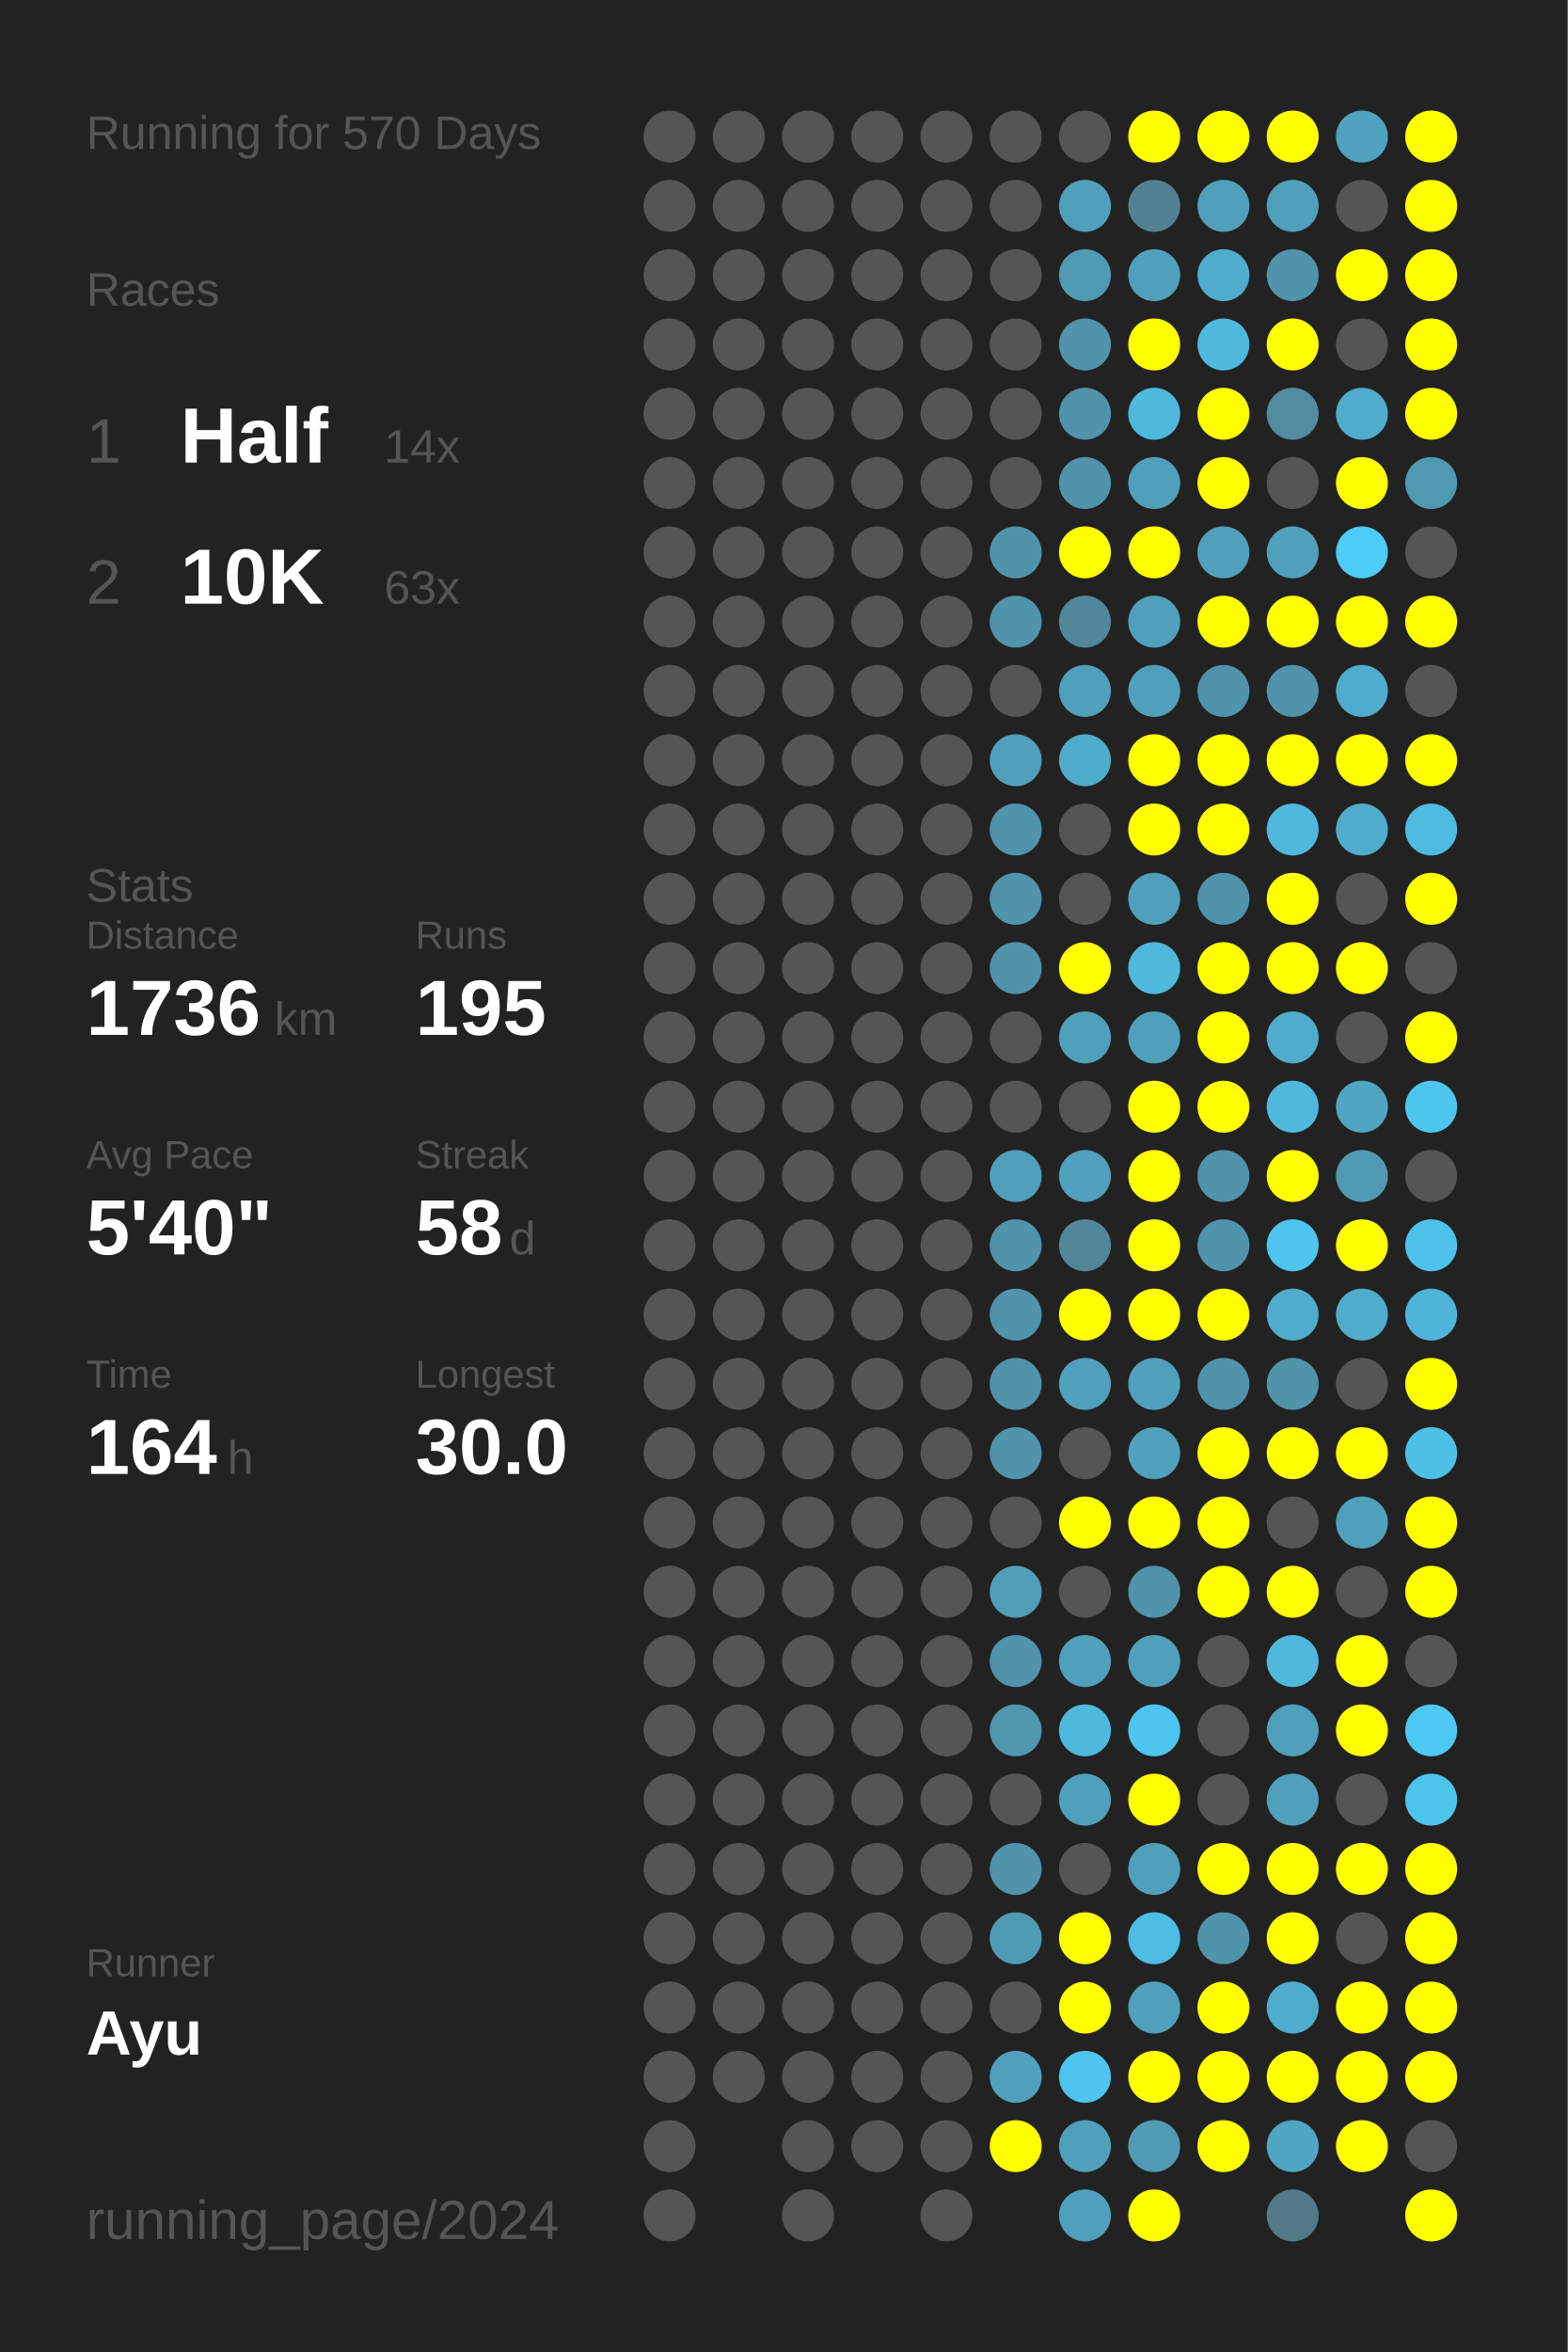
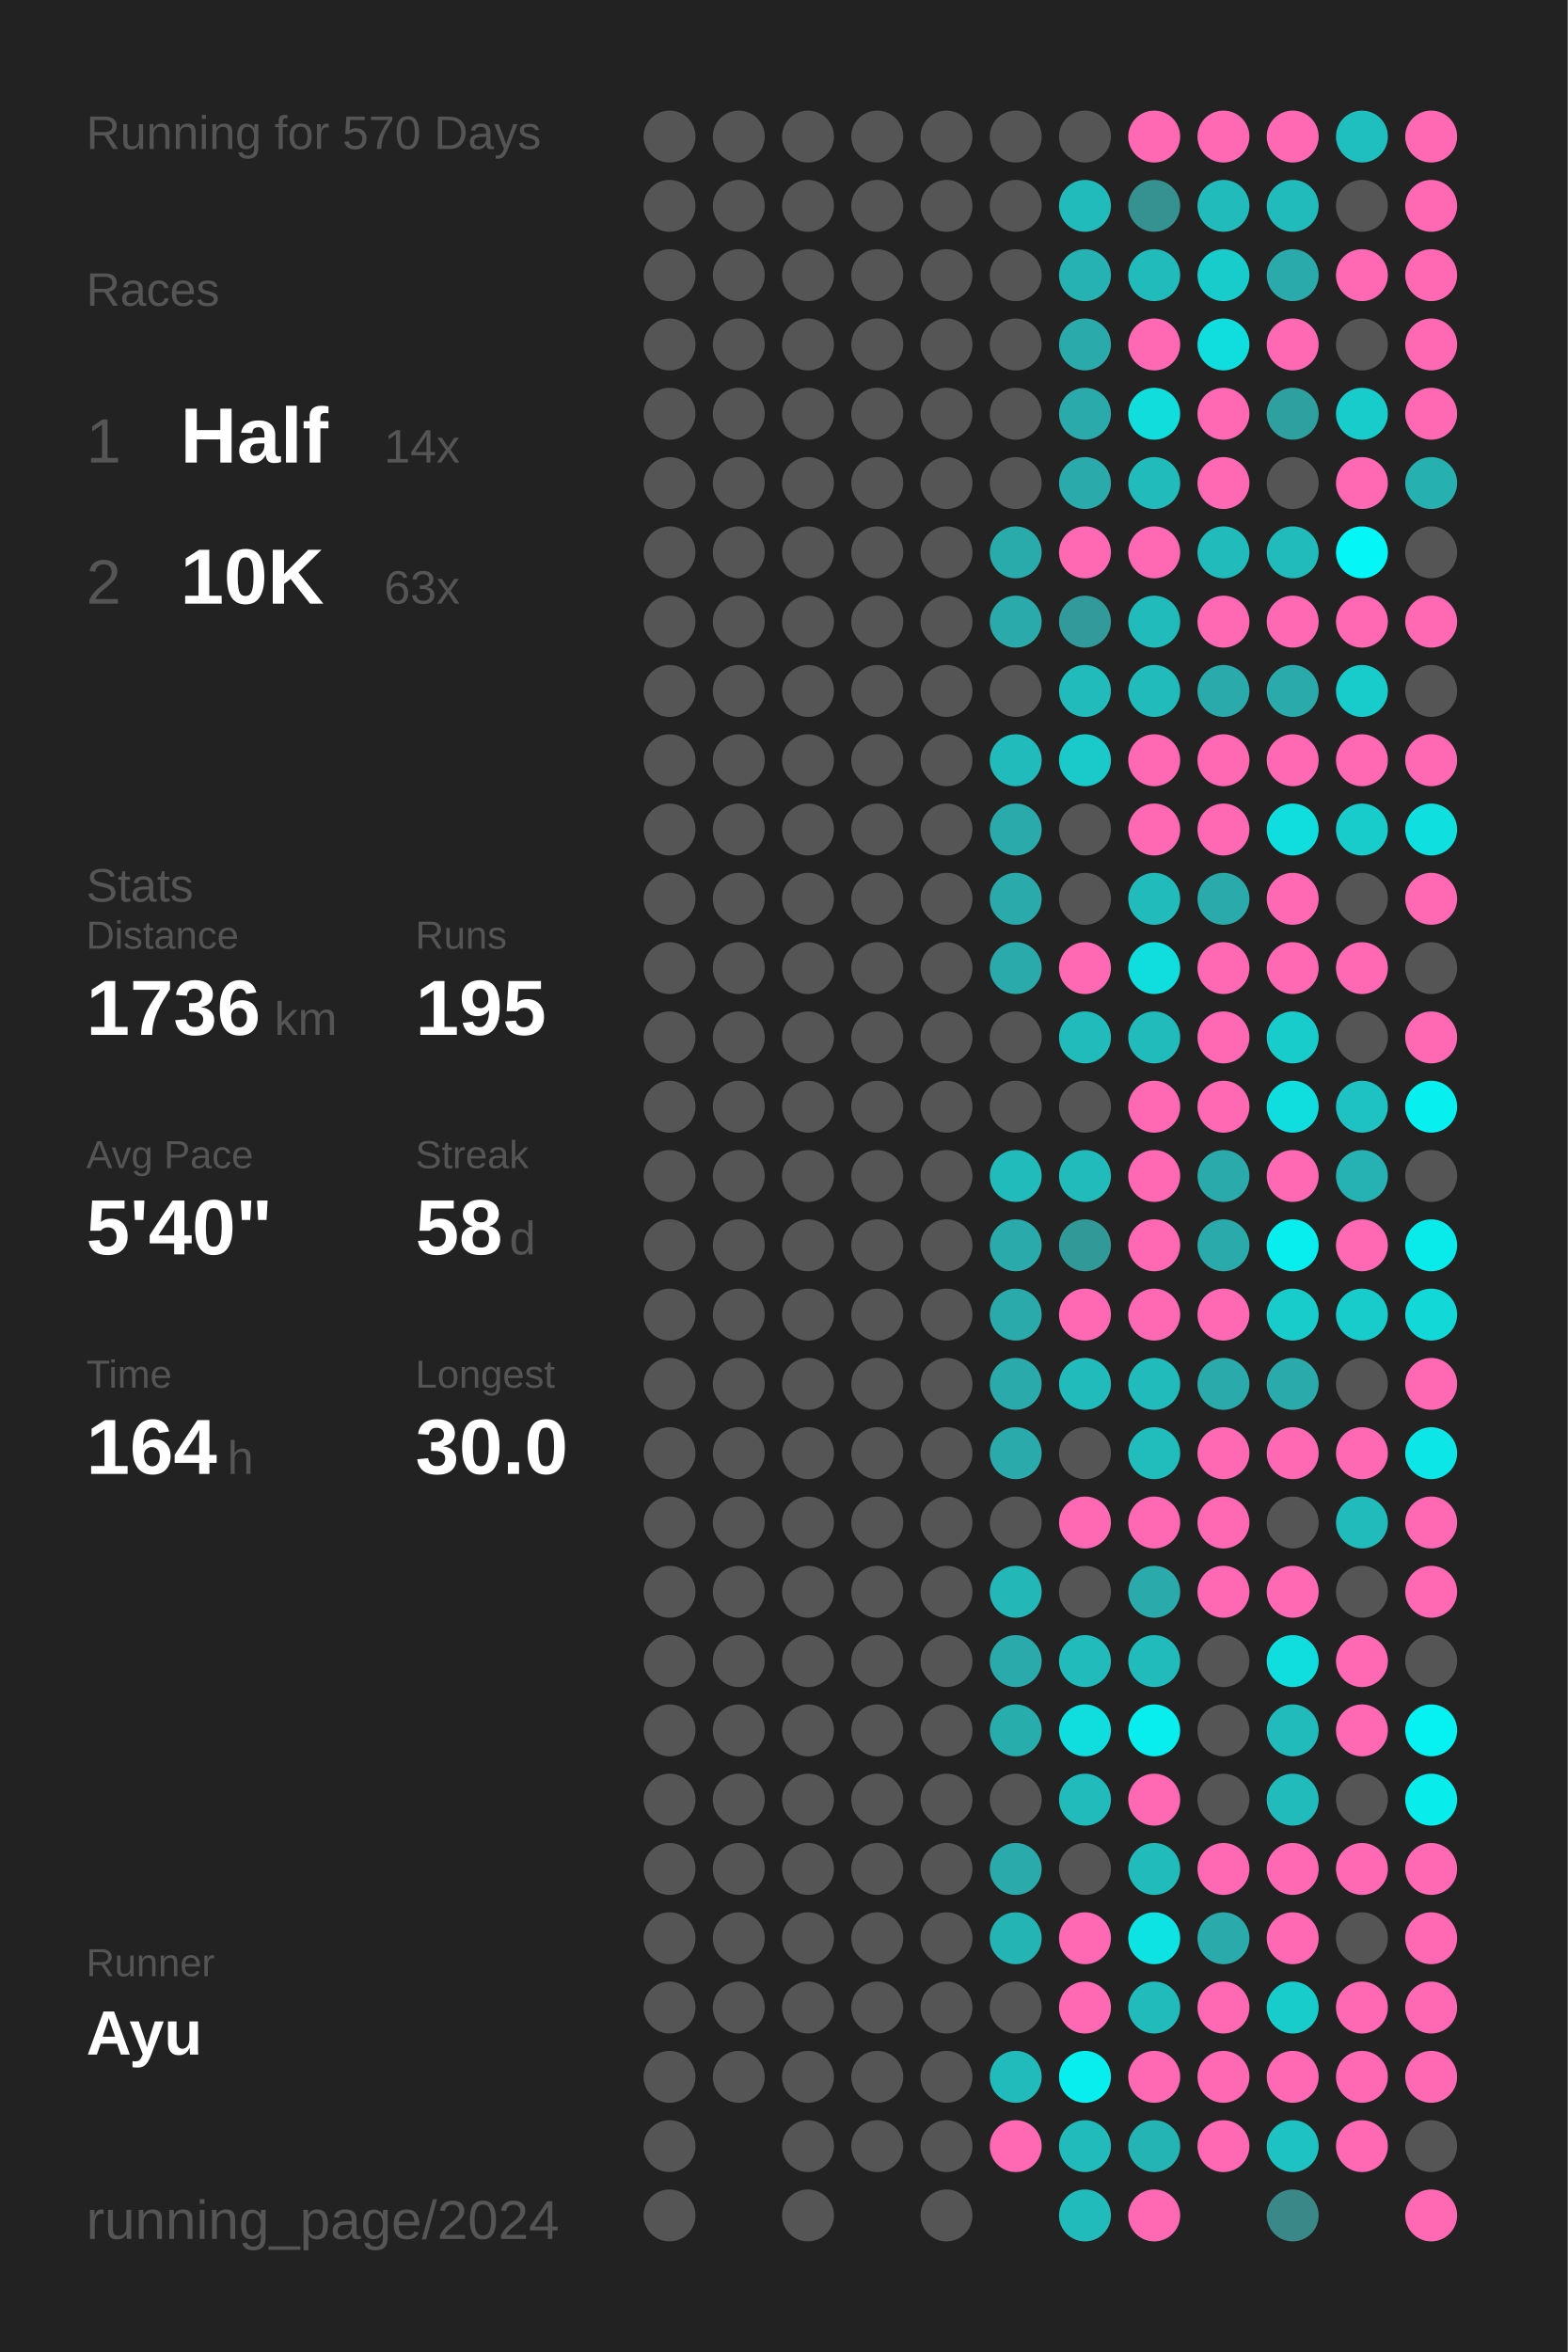
<svg xmlns="http://www.w3.org/2000/svg" baseProfile="full" height="300mm" version="1.1" viewBox="0,0,200,300" width="200mm">
  <defs />
  <rect fill="#222222" height="300" width="200" x="0" y="0" />
  <text fill="#555555" style="font-size:6px; font-family:Arial;" x="11" y="19">Running for 570 Days</text>
  <text fill="#555555" style="font-size:6px; font-family:Arial;" x="11" y="39">Races</text>
  <text fill="#555555" style="font-size:8px; font-family:Arial;" x="11" y="59">1</text>
  <text fill="#FFFFFF" style="font-size:10px; font-family:Arial; font-weight:bold;" x="23" y="59">Half</text>
  <text fill="#555555" style="font-size:6px; font-family:Arial;" x="49" y="59">14x</text>
  <text fill="#555555" style="font-size:8px; font-family:Arial;" x="11" y="77">2</text>
  <text fill="#FFFFFF" style="font-size:10px; font-family:Arial; font-weight:bold;" x="23" y="77">10K</text>
  <text fill="#555555" style="font-size:6px; font-family:Arial;" x="49" y="77">63x</text>
  <text fill="#555555" style="font-size:6px; font-family:Arial;" x="11" y="115">Stats</text>
  <text fill="#555555" style="font-size:5px; font-family:Arial;" x="11" y="121">Distance</text>
  <text fill="#FFFFFF" style="font-size:10px; font-family:Arial; font-weight:bold;" x="11" y="132">1736</text>
  <text fill="#555555" style="font-size:6px; font-family:Arial;" x="35" y="132">km</text>
  <text fill="#555555" style="font-size:5px; font-family:Arial;" x="53" y="121">Runs</text>
  <text fill="#FFFFFF" style="font-size:10px; font-family:Arial; font-weight:bold;" x="53" y="132">195</text>
  <text fill="#555555" style="font-size:5px; font-family:Arial;" x="11" y="149">Avg Pace</text>
  <text fill="#FFFFFF" style="font-size:10px; font-family:Arial; font-weight:bold;" x="11" y="160">5'40"</text>
  <text fill="#555555" style="font-size:5px; font-family:Arial;" x="53" y="149">Streak</text>
  <text fill="#FFFFFF" style="font-size:10px; font-family:Arial; font-weight:bold;" x="53" y="160">58</text>
  <text fill="#555555" style="font-size:6px; font-family:Arial;" x="65" y="160">d</text>
  <text fill="#555555" style="font-size:5px; font-family:Arial;" x="11" y="177">Time</text>
  <text fill="#FFFFFF" style="font-size:10px; font-family:Arial; font-weight:bold;" x="11" y="188">164</text>
  <text fill="#555555" style="font-size:6px; font-family:Arial;" x="29" y="188">h</text>
  <text fill="#555555" style="font-size:5px; font-family:Arial;" x="53" y="177">Longest</text>
  <text fill="#FFFFFF" style="font-size:10px; font-family:Arial; font-weight:bold;" x="53" y="188">30.0</text>
  <text fill="#555555" style="font-size:5px; font-family:Arial;" x="11" y="252.065">Runner</text>
  <text fill="#FFFFFF" style="font-size:8px; font-family:Arial; font-weight:bold;" x="11" y="262.065">Ayu</text>
  <text fill="#555555" style="font-size:7px; font-family:Arial;" x="11" y="285.581">running_page/2024</text>
  <circle cx="85.417" cy="17.419" fill="#555555" r="3.312" />
  <circle cx="85.417" cy="26.258" fill="#555555" r="3.312" />
  <circle cx="85.417" cy="35.097" fill="#555555" r="3.312" />
  <circle cx="85.417" cy="43.935" fill="#555555" r="3.312" />
  <circle cx="85.417" cy="52.774" fill="#555555" r="3.312" />
  <circle cx="85.417" cy="61.613" fill="#555555" r="3.312" />
  <circle cx="85.417" cy="70.452" fill="#555555" r="3.312" />
  <circle cx="85.417" cy="79.29" fill="#555555" r="3.312" />
  <circle cx="85.417" cy="88.129" fill="#555555" r="3.312" />
  <circle cx="85.417" cy="96.968" fill="#555555" r="3.312" />
  <circle cx="85.417" cy="105.806" fill="#555555" r="3.312" />
  <circle cx="85.417" cy="114.645" fill="#555555" r="3.312" />
  <circle cx="85.417" cy="123.484" fill="#555555" r="3.312" />
  <circle cx="85.417" cy="132.323" fill="#555555" r="3.312" />
  <circle cx="85.417" cy="141.161" fill="#555555" r="3.312" />
  <circle cx="85.417" cy="150" fill="#555555" r="3.312" />
  <circle cx="85.417" cy="158.839" fill="#555555" r="3.312" />
  <circle cx="85.417" cy="167.677" fill="#555555" r="3.312" />
  <circle cx="85.417" cy="176.516" fill="#555555" r="3.312" />
  <circle cx="85.417" cy="185.355" fill="#555555" r="3.312" />
  <circle cx="85.417" cy="194.194" fill="#555555" r="3.312" />
  <circle cx="85.417" cy="203.032" fill="#555555" r="3.312" />
  <circle cx="85.417" cy="211.871" fill="#555555" r="3.312" />
  <circle cx="85.417" cy="220.71" fill="#555555" r="3.312" />
  <circle cx="85.417" cy="229.548" fill="#555555" r="3.312" />
  <circle cx="85.417" cy="238.387" fill="#555555" r="3.312" />
  <circle cx="85.417" cy="247.226" fill="#555555" r="3.312" />
  <circle cx="85.417" cy="256.065" fill="#555555" r="3.312" />
  <circle cx="85.417" cy="264.903" fill="#555555" r="3.312" />
  <circle cx="85.417" cy="273.742" fill="#555555" r="3.312" />
  <circle cx="85.417" cy="282.581" fill="#555555" r="3.312" />
  <circle cx="94.25" cy="17.419" fill="#555555" r="3.312" />
  <circle cx="94.25" cy="26.258" fill="#555555" r="3.312" />
  <circle cx="94.25" cy="35.097" fill="#555555" r="3.312" />
  <circle cx="94.25" cy="43.935" fill="#555555" r="3.312" />
  <circle cx="94.25" cy="52.774" fill="#555555" r="3.312" />
  <circle cx="94.25" cy="61.613" fill="#555555" r="3.312" />
  <circle cx="94.25" cy="70.452" fill="#555555" r="3.312" />
  <circle cx="94.25" cy="79.29" fill="#555555" r="3.312" />
  <circle cx="94.25" cy="88.129" fill="#555555" r="3.312" />
  <circle cx="94.25" cy="96.968" fill="#555555" r="3.312" />
  <circle cx="94.25" cy="105.806" fill="#555555" r="3.312" />
  <circle cx="94.25" cy="114.645" fill="#555555" r="3.312" />
  <circle cx="94.25" cy="123.484" fill="#555555" r="3.312" />
  <circle cx="94.25" cy="132.323" fill="#555555" r="3.312" />
  <circle cx="94.25" cy="141.161" fill="#555555" r="3.312" />
  <circle cx="94.25" cy="150" fill="#555555" r="3.312" />
  <circle cx="94.25" cy="158.839" fill="#555555" r="3.312" />
  <circle cx="94.25" cy="167.677" fill="#555555" r="3.312" />
  <circle cx="94.25" cy="176.516" fill="#555555" r="3.312" />
  <circle cx="94.25" cy="185.355" fill="#555555" r="3.312" />
  <circle cx="94.25" cy="194.194" fill="#555555" r="3.312" />
  <circle cx="94.25" cy="203.032" fill="#555555" r="3.312" />
  <circle cx="94.25" cy="211.871" fill="#555555" r="3.312" />
  <circle cx="94.25" cy="220.71" fill="#555555" r="3.312" />
  <circle cx="94.25" cy="229.548" fill="#555555" r="3.312" />
  <circle cx="94.25" cy="238.387" fill="#555555" r="3.312" />
  <circle cx="94.25" cy="247.226" fill="#555555" r="3.312" />
  <circle cx="94.25" cy="256.065" fill="#555555" r="3.312" />
  <circle cx="94.25" cy="264.903" fill="#555555" r="3.312" />
  <circle cx="103.083" cy="17.419" fill="#555555" r="3.312" />
  <circle cx="103.083" cy="26.258" fill="#555555" r="3.312" />
  <circle cx="103.083" cy="35.097" fill="#555555" r="3.312" />
  <circle cx="103.083" cy="43.935" fill="#555555" r="3.312" />
  <circle cx="103.083" cy="52.774" fill="#555555" r="3.312" />
  <circle cx="103.083" cy="61.613" fill="#555555" r="3.312" />
  <circle cx="103.083" cy="70.452" fill="#555555" r="3.312" />
  <circle cx="103.083" cy="79.29" fill="#555555" r="3.312" />
  <circle cx="103.083" cy="88.129" fill="#555555" r="3.312" />
  <circle cx="103.083" cy="96.968" fill="#555555" r="3.312" />
  <circle cx="103.083" cy="105.806" fill="#555555" r="3.312" />
  <circle cx="103.083" cy="114.645" fill="#555555" r="3.312" />
  <circle cx="103.083" cy="123.484" fill="#555555" r="3.312" />
  <circle cx="103.083" cy="132.323" fill="#555555" r="3.312" />
  <circle cx="103.083" cy="141.161" fill="#555555" r="3.312" />
  <circle cx="103.083" cy="150" fill="#555555" r="3.312" />
  <circle cx="103.083" cy="158.839" fill="#555555" r="3.312" />
  <circle cx="103.083" cy="167.677" fill="#555555" r="3.312" />
  <circle cx="103.083" cy="176.516" fill="#555555" r="3.312" />
  <circle cx="103.083" cy="185.355" fill="#555555" r="3.312" />
  <circle cx="103.083" cy="194.194" fill="#555555" r="3.312" />
  <circle cx="103.083" cy="203.032" fill="#555555" r="3.312" />
  <circle cx="103.083" cy="211.871" fill="#555555" r="3.312" />
  <circle cx="103.083" cy="220.71" fill="#555555" r="3.312" />
  <circle cx="103.083" cy="229.548" fill="#555555" r="3.312" />
  <circle cx="103.083" cy="238.387" fill="#555555" r="3.312" />
  <circle cx="103.083" cy="247.226" fill="#555555" r="3.312" />
  <circle cx="103.083" cy="256.065" fill="#555555" r="3.312" />
  <circle cx="103.083" cy="264.903" fill="#555555" r="3.312" />
  <circle cx="103.083" cy="273.742" fill="#555555" r="3.312" />
  <circle cx="103.083" cy="282.581" fill="#555555" r="3.312" />
  <circle cx="111.917" cy="17.419" fill="#555555" r="3.312" />
  <circle cx="111.917" cy="26.258" fill="#555555" r="3.312" />
  <circle cx="111.917" cy="35.097" fill="#555555" r="3.312" />
  <circle cx="111.917" cy="43.935" fill="#555555" r="3.312" />
  <circle cx="111.917" cy="52.774" fill="#555555" r="3.312" />
  <circle cx="111.917" cy="61.613" fill="#555555" r="3.312" />
  <circle cx="111.917" cy="70.452" fill="#555555" r="3.312" />
  <circle cx="111.917" cy="79.29" fill="#555555" r="3.312" />
  <circle cx="111.917" cy="88.129" fill="#555555" r="3.312" />
  <circle cx="111.917" cy="96.968" fill="#555555" r="3.312" />
  <circle cx="111.917" cy="105.806" fill="#555555" r="3.312" />
  <circle cx="111.917" cy="114.645" fill="#555555" r="3.312" />
  <circle cx="111.917" cy="123.484" fill="#555555" r="3.312" />
  <circle cx="111.917" cy="132.323" fill="#555555" r="3.312" />
  <circle cx="111.917" cy="141.161" fill="#555555" r="3.312" />
  <circle cx="111.917" cy="150" fill="#555555" r="3.312" />
  <circle cx="111.917" cy="158.839" fill="#555555" r="3.312" />
  <circle cx="111.917" cy="167.677" fill="#555555" r="3.312" />
  <circle cx="111.917" cy="176.516" fill="#555555" r="3.312" />
  <circle cx="111.917" cy="185.355" fill="#555555" r="3.312" />
  <circle cx="111.917" cy="194.194" fill="#555555" r="3.312" />
  <circle cx="111.917" cy="203.032" fill="#555555" r="3.312" />
  <circle cx="111.917" cy="211.871" fill="#555555" r="3.312" />
  <circle cx="111.917" cy="220.71" fill="#555555" r="3.312" />
  <circle cx="111.917" cy="229.548" fill="#555555" r="3.312" />
  <circle cx="111.917" cy="238.387" fill="#555555" r="3.312" />
  <circle cx="111.917" cy="247.226" fill="#555555" r="3.312" />
  <circle cx="111.917" cy="256.065" fill="#555555" r="3.312" />
  <circle cx="111.917" cy="264.903" fill="#555555" r="3.312" />
  <circle cx="111.917" cy="273.742" fill="#555555" r="3.312" />
  <circle cx="120.75" cy="17.419" fill="#555555" r="3.312" />
  <circle cx="120.75" cy="26.258" fill="#555555" r="3.312" />
  <circle cx="120.75" cy="35.097" fill="#555555" r="3.312" />
  <circle cx="120.75" cy="43.935" fill="#555555" r="3.312" />
  <circle cx="120.75" cy="52.774" fill="#555555" r="3.312" />
  <circle cx="120.75" cy="61.613" fill="#555555" r="3.312" />
  <circle cx="120.75" cy="70.452" fill="#555555" r="3.312" />
  <circle cx="120.75" cy="79.29" fill="#555555" r="3.312" />
  <circle cx="120.75" cy="88.129" fill="#555555" r="3.312" />
  <circle cx="120.75" cy="96.968" fill="#555555" r="3.312" />
  <circle cx="120.75" cy="105.806" fill="#555555" r="3.312" />
  <circle cx="120.75" cy="114.645" fill="#555555" r="3.312" />
  <circle cx="120.75" cy="123.484" fill="#555555" r="3.312" />
  <circle cx="120.75" cy="132.323" fill="#555555" r="3.312" />
  <circle cx="120.75" cy="141.161" fill="#555555" r="3.312" />
  <circle cx="120.75" cy="150" fill="#555555" r="3.312" />
  <circle cx="120.75" cy="158.839" fill="#555555" r="3.312" />
  <circle cx="120.75" cy="167.677" fill="#555555" r="3.312" />
  <circle cx="120.75" cy="176.516" fill="#555555" r="3.312" />
  <circle cx="120.75" cy="185.355" fill="#555555" r="3.312" />
  <circle cx="120.75" cy="194.194" fill="#555555" r="3.312" />
  <circle cx="120.75" cy="203.032" fill="#555555" r="3.312" />
  <circle cx="120.75" cy="211.871" fill="#555555" r="3.312" />
  <circle cx="120.75" cy="220.71" fill="#555555" r="3.312" />
  <circle cx="120.75" cy="229.548" fill="#555555" r="3.312" />
  <circle cx="120.75" cy="238.387" fill="#555555" r="3.312" />
  <circle cx="120.75" cy="247.226" fill="#555555" r="3.312" />
  <circle cx="120.75" cy="256.065" fill="#555555" r="3.312" />
  <circle cx="120.75" cy="264.903" fill="#555555" r="3.312" />
  <circle cx="120.75" cy="273.742" fill="#555555" r="3.312" />
  <circle cx="120.75" cy="282.581" fill="#555555" r="3.312" />
  <circle cx="129.583" cy="17.419" fill="#555555" r="3.312" />
  <circle cx="129.583" cy="26.258" fill="#555555" r="3.312" />
  <circle cx="129.583" cy="35.097" fill="#555555" r="3.312" />
  <circle cx="129.583" cy="43.935" fill="#555555" r="3.312" />
  <circle cx="129.583" cy="52.774" fill="#555555" r="3.312" />
  <circle cx="129.583" cy="61.613" fill="#555555" r="3.312" />
-   <circle cx="129.583" cy="70.452" fill="#5094ab" r="3.312" />
-   <circle cx="129.583" cy="79.29" fill="#5093aa" r="3.312" />
+   <circle cx="129.583" cy="70.452" fill="#29abab" r="3.312" />
+   <circle cx="129.583" cy="79.29" fill="#2aaaaa" r="3.312" />
  <circle cx="129.583" cy="88.129" fill="#555555" r="3.312" />
-   <circle cx="129.583" cy="96.968" fill="#50a0bb" r="3.312" />
-   <circle cx="129.583" cy="105.806" fill="#5093aa" r="3.312" />
-   <circle cx="129.583" cy="114.645" fill="#5093aa" r="3.312" />
-   <circle cx="129.583" cy="123.484" fill="#5093aa" r="3.312" />
+   <circle cx="129.583" cy="96.968" fill="#21bbbb" r="3.312" />
+   <circle cx="129.583" cy="105.806" fill="#2aaaaa" r="3.312" />
+   <circle cx="129.583" cy="114.645" fill="#2aaaaa" r="3.312" />
+   <circle cx="129.583" cy="123.484" fill="#2aaaaa" r="3.312" />
  <circle cx="129.583" cy="132.323" fill="#555555" r="3.312" />
  <circle cx="129.583" cy="141.161" fill="#555555" r="3.312" />
-   <circle cx="129.583" cy="150" fill="#50a0bb" r="3.312" />
-   <circle cx="129.583" cy="158.839" fill="#5093aa" r="3.312" />
-   <circle cx="129.583" cy="167.677" fill="#5093aa" r="3.312" />
-   <circle cx="129.583" cy="176.516" fill="#5093aa" r="3.312" />
-   <circle cx="129.583" cy="185.355" fill="#5093aa" r="3.312" />
+   <circle cx="129.583" cy="150" fill="#21bbbb" r="3.312" />
+   <circle cx="129.583" cy="158.839" fill="#2aaaaa" r="3.312" />
+   <circle cx="129.583" cy="167.677" fill="#2aaaaa" r="3.312" />
+   <circle cx="129.583" cy="176.516" fill="#2aaaaa" r="3.312" />
+   <circle cx="129.583" cy="185.355" fill="#2aaaaa" r="3.312" />
  <circle cx="129.583" cy="194.194" fill="#555555" r="3.312" />
-   <circle cx="129.583" cy="203.032" fill="#509db7" r="3.312" />
-   <circle cx="129.583" cy="211.871" fill="#5093aa" r="3.312" />
-   <circle cx="129.583" cy="220.71" fill="#5096ad" r="3.312" />
+   <circle cx="129.583" cy="203.032" fill="#23b7b7" r="3.312" />
+   <circle cx="129.583" cy="211.871" fill="#2aaaaa" r="3.312" />
+   <circle cx="129.583" cy="220.71" fill="#28adad" r="3.312" />
  <circle cx="129.583" cy="229.548" fill="#555555" r="3.312" />
-   <circle cx="129.583" cy="238.387" fill="#5093aa" r="3.312" />
-   <circle cx="129.583" cy="247.226" fill="#509bb4" r="3.312" />
+   <circle cx="129.583" cy="238.387" fill="#2aaaaa" r="3.312" />
+   <circle cx="129.583" cy="247.226" fill="#25b4b4" r="3.312" />
  <circle cx="129.583" cy="256.065" fill="#555555" r="3.312" />
-   <circle cx="129.583" cy="264.903" fill="#50a0bb" r="3.312" />
-   <circle cx="129.583" cy="273.742" fill="#FFFF00" r="3.312" />
+   <circle cx="129.583" cy="264.903" fill="#21bbbb" r="3.312" />
+   <circle cx="129.583" cy="273.742" fill="#ff69b4" r="3.312" />
  <circle cx="138.417" cy="17.419" fill="#555555" r="3.312" />
-   <circle cx="138.417" cy="26.258" fill="#50a0bb" r="3.312" />
-   <circle cx="138.417" cy="35.097" fill="#509ab2" r="3.312" />
-   <circle cx="138.417" cy="43.935" fill="#5093aa" r="3.312" />
-   <circle cx="138.417" cy="52.774" fill="#5093aa" r="3.312" />
-   <circle cx="138.417" cy="61.613" fill="#5093aa" r="3.312" />
-   <circle cx="138.417" cy="70.452" fill="#FFFF00" r="3.312" />
-   <circle cx="138.417" cy="79.29" fill="#51879a" r="3.312" />
-   <circle cx="138.417" cy="88.129" fill="#50a0bb" r="3.312" />
-   <circle cx="138.417" cy="96.968" fill="#4fabca" r="3.312" />
+   <circle cx="138.417" cy="26.258" fill="#21bbbb" r="3.312" />
+   <circle cx="138.417" cy="35.097" fill="#26b2b2" r="3.312" />
+   <circle cx="138.417" cy="43.935" fill="#2aaaaa" r="3.312" />
+   <circle cx="138.417" cy="52.774" fill="#2aaaaa" r="3.312" />
+   <circle cx="138.417" cy="61.613" fill="#2aaaaa" r="3.312" />
+   <circle cx="138.417" cy="70.452" fill="#ff69b4" r="3.312" />
+   <circle cx="138.417" cy="79.29" fill="#329a9a" r="3.312" />
+   <circle cx="138.417" cy="88.129" fill="#21bbbb" r="3.312" />
+   <circle cx="138.417" cy="96.968" fill="#1acaca" r="3.312" />
  <circle cx="138.417" cy="105.806" fill="#555555" r="3.312" />
  <circle cx="138.417" cy="114.645" fill="#555555" r="3.312" />
-   <circle cx="138.417" cy="123.484" fill="#FFFF00" r="3.312" />
-   <circle cx="138.417" cy="132.323" fill="#50a0bb" r="3.312" />
+   <circle cx="138.417" cy="123.484" fill="#ff69b4" r="3.312" />
+   <circle cx="138.417" cy="132.323" fill="#21bbbb" r="3.312" />
  <circle cx="138.417" cy="141.161" fill="#555555" r="3.312" />
-   <circle cx="138.417" cy="150" fill="#50a0bb" r="3.312" />
-   <circle cx="138.417" cy="158.839" fill="#518799" r="3.312" />
-   <circle cx="138.417" cy="167.677" fill="#FFFF00" r="3.312" />
-   <circle cx="138.417" cy="176.516" fill="#50a0bb" r="3.312" />
+   <circle cx="138.417" cy="150" fill="#21bbbb" r="3.312" />
+   <circle cx="138.417" cy="158.839" fill="#329999" r="3.312" />
+   <circle cx="138.417" cy="167.677" fill="#ff69b4" r="3.312" />
+   <circle cx="138.417" cy="176.516" fill="#21bbbb" r="3.312" />
  <circle cx="138.417" cy="185.355" fill="#555555" r="3.312" />
-   <circle cx="138.417" cy="194.194" fill="#FFFF00" r="3.312" />
+   <circle cx="138.417" cy="194.194" fill="#ff69b4" r="3.312" />
  <circle cx="138.417" cy="203.032" fill="#555555" r="3.312" />
-   <circle cx="138.417" cy="211.871" fill="#50a0bb" r="3.312" />
-   <circle cx="138.417" cy="220.71" fill="#4eb9dd" r="3.312" />
-   <circle cx="138.417" cy="229.548" fill="#50a0bb" r="3.312" />
+   <circle cx="138.417" cy="211.871" fill="#21bbbb" r="3.312" />
+   <circle cx="138.417" cy="220.71" fill="#10dddd" r="3.312" />
+   <circle cx="138.417" cy="229.548" fill="#21bbbb" r="3.312" />
  <circle cx="138.417" cy="238.387" fill="#555555" r="3.312" />
-   <circle cx="138.417" cy="247.226" fill="#FFFF00" r="3.312" />
-   <circle cx="138.417" cy="256.065" fill="#FFFF00" r="3.312" />
-   <circle cx="138.417" cy="264.903" fill="#4dc5ee" r="3.312" />
-   <circle cx="138.417" cy="273.742" fill="#50a0bb" r="3.312" />
-   <circle cx="138.417" cy="282.581" fill="#50a0bb" r="3.312" />
-   <circle cx="147.25" cy="17.419" fill="#FFFF00" r="3.312" />
-   <circle cx="147.25" cy="26.258" fill="#528191" r="3.312" />
-   <circle cx="147.25" cy="35.097" fill="#50a0bb" r="3.312" />
-   <circle cx="147.25" cy="43.935" fill="#FFFF00" r="3.312" />
-   <circle cx="147.25" cy="52.774" fill="#4eb9dd" r="3.312" />
-   <circle cx="147.25" cy="61.613" fill="#50a0bb" r="3.312" />
-   <circle cx="147.25" cy="70.452" fill="#FFFF00" r="3.312" />
-   <circle cx="147.25" cy="79.29" fill="#50a0bb" r="3.312" />
-   <circle cx="147.25" cy="88.129" fill="#50a0bb" r="3.312" />
-   <circle cx="147.25" cy="96.968" fill="#FFFF00" r="3.312" />
-   <circle cx="147.25" cy="105.806" fill="#FFFF00" r="3.312" />
-   <circle cx="147.25" cy="114.645" fill="#50a0bb" r="3.312" />
-   <circle cx="147.25" cy="123.484" fill="#4eb9dd" r="3.312" />
-   <circle cx="147.25" cy="132.323" fill="#50a0bb" r="3.312" />
-   <circle cx="147.25" cy="141.161" fill="#FFFF00" r="3.312" />
-   <circle cx="147.25" cy="150" fill="#FFFF00" r="3.312" />
-   <circle cx="147.25" cy="158.839" fill="#FFFF00" r="3.312" />
-   <circle cx="147.25" cy="167.677" fill="#FFFF00" r="3.312" />
-   <circle cx="147.25" cy="176.516" fill="#50a0bb" r="3.312" />
-   <circle cx="147.25" cy="185.355" fill="#50a1bc" r="3.312" />
-   <circle cx="147.25" cy="194.194" fill="#FFFF00" r="3.312" />
-   <circle cx="147.25" cy="203.032" fill="#5093aa" r="3.312" />
-   <circle cx="147.25" cy="211.871" fill="#50a0bb" r="3.312" />
-   <circle cx="147.25" cy="220.71" fill="#4dc5ee" r="3.312" />
-   <circle cx="147.25" cy="229.548" fill="#FFFF00" r="3.312" />
-   <circle cx="147.25" cy="238.387" fill="#50a0bb" r="3.312" />
-   <circle cx="147.25" cy="247.226" fill="#4ebde3" r="3.312" />
-   <circle cx="147.25" cy="256.065" fill="#50a0bb" r="3.312" />
-   <circle cx="147.25" cy="264.903" fill="#FFFF00" r="3.312" />
-   <circle cx="147.25" cy="273.742" fill="#509ab4" r="3.312" />
-   <circle cx="147.25" cy="282.581" fill="#FFFF00" r="3.312" />
-   <circle cx="156.083" cy="17.419" fill="#FFFF00" r="3.312" />
-   <circle cx="156.083" cy="26.258" fill="#50a0bb" r="3.312" />
-   <circle cx="156.083" cy="35.097" fill="#4faccc" r="3.312" />
-   <circle cx="156.083" cy="43.935" fill="#4eb9dd" r="3.312" />
-   <circle cx="156.083" cy="52.774" fill="#FFFF00" r="3.312" />
-   <circle cx="156.083" cy="61.613" fill="#FFFF00" r="3.312" />
-   <circle cx="156.083" cy="70.452" fill="#50a0bb" r="3.312" />
-   <circle cx="156.083" cy="79.29" fill="#FFFF00" r="3.312" />
-   <circle cx="156.083" cy="88.129" fill="#5093aa" r="3.312" />
-   <circle cx="156.083" cy="96.968" fill="#FFFF00" r="3.312" />
-   <circle cx="156.083" cy="105.806" fill="#FFFF00" r="3.312" />
-   <circle cx="156.083" cy="114.645" fill="#5093aa" r="3.312" />
-   <circle cx="156.083" cy="123.484" fill="#FFFF00" r="3.312" />
-   <circle cx="156.083" cy="132.323" fill="#FFFF00" r="3.312" />
-   <circle cx="156.083" cy="141.161" fill="#FFFF00" r="3.312" />
-   <circle cx="156.083" cy="150" fill="#5093aa" r="3.312" />
-   <circle cx="156.083" cy="158.839" fill="#5093aa" r="3.312" />
-   <circle cx="156.083" cy="167.677" fill="#FFFF00" r="3.312" />
-   <circle cx="156.083" cy="176.516" fill="#5093aa" r="3.312" />
-   <circle cx="156.083" cy="185.355" fill="#FFFF00" r="3.312" />
-   <circle cx="156.083" cy="194.194" fill="#FFFF00" r="3.312" />
-   <circle cx="156.083" cy="203.032" fill="#FFFF00" r="3.312" />
+   <circle cx="138.417" cy="247.226" fill="#ff69b4" r="3.312" />
+   <circle cx="138.417" cy="256.065" fill="#ff69b4" r="3.312" />
+   <circle cx="138.417" cy="264.903" fill="#08eeee" r="3.312" />
+   <circle cx="138.417" cy="273.742" fill="#21bbbb" r="3.312" />
+   <circle cx="138.417" cy="282.581" fill="#22bbbb" r="3.312" />
+   <circle cx="147.25" cy="17.419" fill="#ff69b4" r="3.312" />
+   <circle cx="147.25" cy="26.258" fill="#369191" r="3.312" />
+   <circle cx="147.25" cy="35.097" fill="#21bbbb" r="3.312" />
+   <circle cx="147.25" cy="43.935" fill="#ff69b4" r="3.312" />
+   <circle cx="147.25" cy="52.774" fill="#11dddd" r="3.312" />
+   <circle cx="147.25" cy="61.613" fill="#22bbbb" r="3.312" />
+   <circle cx="147.25" cy="70.452" fill="#ff69b4" r="3.312" />
+   <circle cx="147.25" cy="79.29" fill="#21bbbb" r="3.312" />
+   <circle cx="147.25" cy="88.129" fill="#21bbbb" r="3.312" />
+   <circle cx="147.25" cy="96.968" fill="#ff69b4" r="3.312" />
+   <circle cx="147.25" cy="105.806" fill="#ff69b4" r="3.312" />
+   <circle cx="147.25" cy="114.645" fill="#21bbbb" r="3.312" />
+   <circle cx="147.25" cy="123.484" fill="#10dddd" r="3.312" />
+   <circle cx="147.25" cy="132.323" fill="#21bbbb" r="3.312" />
+   <circle cx="147.25" cy="141.161" fill="#ff69b4" r="3.312" />
+   <circle cx="147.25" cy="150" fill="#ff69b4" r="3.312" />
+   <circle cx="147.25" cy="158.839" fill="#ff69b4" r="3.312" />
+   <circle cx="147.25" cy="167.677" fill="#ff69b4" r="3.312" />
+   <circle cx="147.25" cy="176.516" fill="#21bbbb" r="3.312" />
+   <circle cx="147.25" cy="185.355" fill="#21bcbc" r="3.312" />
+   <circle cx="147.25" cy="194.194" fill="#ff69b4" r="3.312" />
+   <circle cx="147.25" cy="203.032" fill="#2aaaaa" r="3.312" />
+   <circle cx="147.25" cy="211.871" fill="#21bbbb" r="3.312" />
+   <circle cx="147.25" cy="220.71" fill="#08eeee" r="3.312" />
+   <circle cx="147.25" cy="229.548" fill="#ff69b4" r="3.312" />
+   <circle cx="147.25" cy="238.387" fill="#21bbbb" r="3.312" />
+   <circle cx="147.25" cy="247.226" fill="#0de3e3" r="3.312" />
+   <circle cx="147.25" cy="256.065" fill="#21bbbb" r="3.312" />
+   <circle cx="147.25" cy="264.903" fill="#ff69b4" r="3.312" />
+   <circle cx="147.25" cy="273.742" fill="#25b4b4" r="3.312" />
+   <circle cx="147.25" cy="282.581" fill="#ff69b4" r="3.312" />
+   <circle cx="156.083" cy="17.419" fill="#ff69b4" r="3.312" />
+   <circle cx="156.083" cy="26.258" fill="#21bbbb" r="3.312" />
+   <circle cx="156.083" cy="35.097" fill="#19cccc" r="3.312" />
+   <circle cx="156.083" cy="43.935" fill="#10dddd" r="3.312" />
+   <circle cx="156.083" cy="52.774" fill="#ff69b4" r="3.312" />
+   <circle cx="156.083" cy="61.613" fill="#ff69b4" r="3.312" />
+   <circle cx="156.083" cy="70.452" fill="#21bbbb" r="3.312" />
+   <circle cx="156.083" cy="79.29" fill="#ff69b4" r="3.312" />
+   <circle cx="156.083" cy="88.129" fill="#2aaaaa" r="3.312" />
+   <circle cx="156.083" cy="96.968" fill="#ff69b4" r="3.312" />
+   <circle cx="156.083" cy="105.806" fill="#ff69b4" r="3.312" />
+   <circle cx="156.083" cy="114.645" fill="#2aaaaa" r="3.312" />
+   <circle cx="156.083" cy="123.484" fill="#ff69b4" r="3.312" />
+   <circle cx="156.083" cy="132.323" fill="#ff69b4" r="3.312" />
+   <circle cx="156.083" cy="141.161" fill="#ff69b4" r="3.312" />
+   <circle cx="156.083" cy="150" fill="#2aaaaa" r="3.312" />
+   <circle cx="156.083" cy="158.839" fill="#2aaaaa" r="3.312" />
+   <circle cx="156.083" cy="167.677" fill="#ff69b4" r="3.312" />
+   <circle cx="156.083" cy="176.516" fill="#2aaaaa" r="3.312" />
+   <circle cx="156.083" cy="185.355" fill="#ff69b4" r="3.312" />
+   <circle cx="156.083" cy="194.194" fill="#ff69b4" r="3.312" />
+   <circle cx="156.083" cy="203.032" fill="#ff69b4" r="3.312" />
  <circle cx="156.083" cy="211.871" fill="#555555" r="3.312" />
  <circle cx="156.083" cy="220.71" fill="#555555" r="3.312" />
  <circle cx="156.083" cy="229.548" fill="#555555" r="3.312" />
-   <circle cx="156.083" cy="238.387" fill="#FFFF00" r="3.312" />
-   <circle cx="156.083" cy="247.226" fill="#5093aa" r="3.312" />
-   <circle cx="156.083" cy="256.065" fill="#FFFF00" r="3.312" />
-   <circle cx="156.083" cy="264.903" fill="#FFFF00" r="3.312" />
-   <circle cx="156.083" cy="273.742" fill="#FFFF00" r="3.312" />
-   <circle cx="164.917" cy="17.419" fill="#FFFF00" r="3.312" />
-   <circle cx="164.917" cy="26.258" fill="#50a0bb" r="3.312" />
-   <circle cx="164.917" cy="35.097" fill="#5093aa" r="3.312" />
-   <circle cx="164.917" cy="43.935" fill="#FFFF00" r="3.312" />
-   <circle cx="164.917" cy="52.774" fill="#518ca0" r="3.312" />
+   <circle cx="156.083" cy="238.387" fill="#ff69b4" r="3.312" />
+   <circle cx="156.083" cy="247.226" fill="#2aaaaa" r="3.312" />
+   <circle cx="156.083" cy="256.065" fill="#ff69b4" r="3.312" />
+   <circle cx="156.083" cy="264.903" fill="#ff69b4" r="3.312" />
+   <circle cx="156.083" cy="273.742" fill="#ff69b4" r="3.312" />
+   <circle cx="164.917" cy="17.419" fill="#ff69b4" r="3.312" />
+   <circle cx="164.917" cy="26.258" fill="#21bbbb" r="3.312" />
+   <circle cx="164.917" cy="35.097" fill="#2aaaaa" r="3.312" />
+   <circle cx="164.917" cy="43.935" fill="#ff69b4" r="3.312" />
+   <circle cx="164.917" cy="52.774" fill="#2fa0a0" r="3.312" />
  <circle cx="164.917" cy="61.613" fill="#555555" r="3.312" />
-   <circle cx="164.917" cy="70.452" fill="#50a0bb" r="3.312" />
-   <circle cx="164.917" cy="79.29" fill="#FFFF00" r="3.312" />
-   <circle cx="164.917" cy="88.129" fill="#5093aa" r="3.312" />
-   <circle cx="164.917" cy="96.968" fill="#FFFF00" r="3.312" />
-   <circle cx="164.917" cy="105.806" fill="#4eb9dd" r="3.312" />
-   <circle cx="164.917" cy="114.645" fill="#FFFF00" r="3.312" />
-   <circle cx="164.917" cy="123.484" fill="#FFFF00" r="3.312" />
-   <circle cx="164.917" cy="132.323" fill="#4faccc" r="3.312" />
-   <circle cx="164.917" cy="141.161" fill="#4eb9dd" r="3.312" />
-   <circle cx="164.917" cy="150" fill="#FFFF00" r="3.312" />
-   <circle cx="164.917" cy="158.839" fill="#4dc5ee" r="3.312" />
-   <circle cx="164.917" cy="167.677" fill="#4faccc" r="3.312" />
-   <circle cx="164.917" cy="176.516" fill="#5094aa" r="3.312" />
-   <circle cx="164.917" cy="185.355" fill="#FFFF00" r="3.312" />
+   <circle cx="164.917" cy="70.452" fill="#21bbbb" r="3.312" />
+   <circle cx="164.917" cy="79.29" fill="#ff69b4" r="3.312" />
+   <circle cx="164.917" cy="88.129" fill="#2aaaaa" r="3.312" />
+   <circle cx="164.917" cy="96.968" fill="#ff69b4" r="3.312" />
+   <circle cx="164.917" cy="105.806" fill="#10dddd" r="3.312" />
+   <circle cx="164.917" cy="114.645" fill="#ff69b4" r="3.312" />
+   <circle cx="164.917" cy="123.484" fill="#ff69b4" r="3.312" />
+   <circle cx="164.917" cy="132.323" fill="#19cccc" r="3.312" />
+   <circle cx="164.917" cy="141.161" fill="#10dddd" r="3.312" />
+   <circle cx="164.917" cy="150" fill="#ff69b4" r="3.312" />
+   <circle cx="164.917" cy="158.839" fill="#08eeee" r="3.312" />
+   <circle cx="164.917" cy="167.677" fill="#19cccc" r="3.312" />
+   <circle cx="164.917" cy="176.516" fill="#2aaaaa" r="3.312" />
+   <circle cx="164.917" cy="185.355" fill="#ff69b4" r="3.312" />
  <circle cx="164.917" cy="194.194" fill="#555555" r="3.312" />
-   <circle cx="164.917" cy="203.032" fill="#FFFF00" r="3.312" />
-   <circle cx="164.917" cy="211.871" fill="#4eb9dd" r="3.312" />
-   <circle cx="164.917" cy="220.71" fill="#50a0bb" r="3.312" />
-   <circle cx="164.917" cy="229.548" fill="#50a0bb" r="3.312" />
-   <circle cx="164.917" cy="238.387" fill="#FFFF00" r="3.312" />
-   <circle cx="164.917" cy="247.226" fill="#FFFF00" r="3.312" />
-   <circle cx="164.917" cy="256.065" fill="#4faccc" r="3.312" />
-   <circle cx="164.917" cy="264.903" fill="#FFFF00" r="3.312" />
-   <circle cx="164.917" cy="273.742" fill="#4fa5c2" r="3.312" />
-   <circle cx="164.917" cy="282.581" fill="#527a88" r="3.312" />
-   <circle cx="173.75" cy="17.419" fill="#4fa3bf" r="3.312" />
+   <circle cx="164.917" cy="203.032" fill="#ff69b4" r="3.312" />
+   <circle cx="164.917" cy="211.871" fill="#10dddd" r="3.312" />
+   <circle cx="164.917" cy="220.71" fill="#21bbbb" r="3.312" />
+   <circle cx="164.917" cy="229.548" fill="#21bbbb" r="3.312" />
+   <circle cx="164.917" cy="238.387" fill="#ff69b4" r="3.312" />
+   <circle cx="164.917" cy="247.226" fill="#ff69b4" r="3.312" />
+   <circle cx="164.917" cy="256.065" fill="#19cccc" r="3.312" />
+   <circle cx="164.917" cy="264.903" fill="#ff69b4" r="3.312" />
+   <circle cx="164.917" cy="273.742" fill="#1ec2c2" r="3.312" />
+   <circle cx="164.917" cy="282.581" fill="#3b8888" r="3.312" />
+   <circle cx="173.75" cy="17.419" fill="#1fbfbf" r="3.312" />
  <circle cx="173.75" cy="26.258" fill="#555555" r="3.312" />
-   <circle cx="173.75" cy="35.097" fill="#FFFF00" r="3.312" />
+   <circle cx="173.75" cy="35.097" fill="#ff69b4" r="3.312" />
  <circle cx="173.75" cy="43.935" fill="#555555" r="3.312" />
-   <circle cx="173.75" cy="52.774" fill="#4faccc" r="3.312" />
-   <circle cx="173.75" cy="61.613" fill="#FFFF00" r="3.312" />
-   <circle cx="173.75" cy="70.452" fill="#4dccf6" r="3.312" />
-   <circle cx="173.75" cy="79.29" fill="#FFFF00" r="3.312" />
-   <circle cx="173.75" cy="88.129" fill="#4faccc" r="3.312" />
-   <circle cx="173.75" cy="96.968" fill="#FFFF00" r="3.312" />
-   <circle cx="173.75" cy="105.806" fill="#4faccc" r="3.312" />
+   <circle cx="173.75" cy="52.774" fill="#19cccc" r="3.312" />
+   <circle cx="173.75" cy="61.613" fill="#ff69b4" r="3.312" />
+   <circle cx="173.75" cy="70.452" fill="#04f6f6" r="3.312" />
+   <circle cx="173.75" cy="79.29" fill="#ff69b4" r="3.312" />
+   <circle cx="173.75" cy="88.129" fill="#19cccc" r="3.312" />
+   <circle cx="173.75" cy="96.968" fill="#ff69b4" r="3.312" />
+   <circle cx="173.75" cy="105.806" fill="#19cccc" r="3.312" />
  <circle cx="173.75" cy="114.645" fill="#555555" r="3.312" />
-   <circle cx="173.75" cy="123.484" fill="#FFFF00" r="3.312" />
+   <circle cx="173.75" cy="123.484" fill="#ff69b4" r="3.312" />
  <circle cx="173.75" cy="132.323" fill="#555555" r="3.312" />
-   <circle cx="173.75" cy="141.161" fill="#4fa5c2" r="3.312" />
-   <circle cx="173.75" cy="150" fill="#5099b2" r="3.312" />
-   <circle cx="173.75" cy="158.839" fill="#FFFF00" r="3.312" />
-   <circle cx="173.75" cy="167.677" fill="#4faccc" r="3.312" />
+   <circle cx="173.75" cy="141.161" fill="#1ec2c2" r="3.312" />
+   <circle cx="173.75" cy="150" fill="#26b2b2" r="3.312" />
+   <circle cx="173.75" cy="158.839" fill="#ff69b4" r="3.312" />
+   <circle cx="173.75" cy="167.677" fill="#19cccc" r="3.312" />
  <circle cx="173.75" cy="176.516" fill="#555555" r="3.312" />
-   <circle cx="173.75" cy="185.355" fill="#FFFF00" r="3.312" />
-   <circle cx="173.75" cy="194.194" fill="#50a0bb" r="3.312" />
+   <circle cx="173.75" cy="185.355" fill="#ff69b4" r="3.312" />
+   <circle cx="173.75" cy="194.194" fill="#21bbbb" r="3.312" />
  <circle cx="173.75" cy="203.032" fill="#555555" r="3.312" />
-   <circle cx="173.75" cy="211.871" fill="#FFFF00" r="3.312" />
-   <circle cx="173.75" cy="220.71" fill="#FFFF00" r="3.312" />
+   <circle cx="173.75" cy="211.871" fill="#ff69b4" r="3.312" />
+   <circle cx="173.75" cy="220.71" fill="#ff69b4" r="3.312" />
  <circle cx="173.75" cy="229.548" fill="#555555" r="3.312" />
-   <circle cx="173.75" cy="238.387" fill="#FFFF00" r="3.312" />
+   <circle cx="173.75" cy="238.387" fill="#ff69b4" r="3.312" />
  <circle cx="173.75" cy="247.226" fill="#555555" r="3.312" />
-   <circle cx="173.75" cy="256.065" fill="#FFFF00" r="3.312" />
-   <circle cx="173.75" cy="264.903" fill="#FFFF00" r="3.312" />
-   <circle cx="173.75" cy="273.742" fill="#FFFF00" r="3.312" />
-   <circle cx="182.583" cy="17.419" fill="#FFFF00" r="3.312" />
-   <circle cx="182.583" cy="26.258" fill="#FFFF00" r="3.312" />
-   <circle cx="182.583" cy="35.097" fill="#FFFF00" r="3.312" />
-   <circle cx="182.583" cy="43.935" fill="#FFFF00" r="3.312" />
-   <circle cx="182.583" cy="52.774" fill="#FFFF00" r="3.312" />
-   <circle cx="182.583" cy="61.613" fill="#5097b0" r="3.312" />
+   <circle cx="173.75" cy="256.065" fill="#ff69b4" r="3.312" />
+   <circle cx="173.75" cy="264.903" fill="#ff69b4" r="3.312" />
+   <circle cx="173.75" cy="273.742" fill="#ff69b4" r="3.312" />
+   <circle cx="182.583" cy="17.419" fill="#ff69b4" r="3.312" />
+   <circle cx="182.583" cy="26.258" fill="#ff69b4" r="3.312" />
+   <circle cx="182.583" cy="35.097" fill="#ff69b4" r="3.312" />
+   <circle cx="182.583" cy="43.935" fill="#ff69b4" r="3.312" />
+   <circle cx="182.583" cy="52.774" fill="#ff69b4" r="3.312" />
+   <circle cx="182.583" cy="61.613" fill="#27b0b0" r="3.312" />
  <circle cx="182.583" cy="70.452" fill="#555555" r="3.312" />
-   <circle cx="182.583" cy="79.29" fill="#FFFF00" r="3.312" />
+   <circle cx="182.583" cy="79.29" fill="#ff69b4" r="3.312" />
  <circle cx="182.583" cy="88.129" fill="#555555" r="3.312" />
-   <circle cx="182.583" cy="96.968" fill="#FFFF00" r="3.312" />
-   <circle cx="182.583" cy="105.806" fill="#4ebadf" r="3.312" />
-   <circle cx="182.583" cy="114.645" fill="#FFFF00" r="3.312" />
+   <circle cx="182.583" cy="96.968" fill="#ff69b4" r="3.312" />
+   <circle cx="182.583" cy="105.806" fill="#0fdfdf" r="3.312" />
+   <circle cx="182.583" cy="114.645" fill="#ff69b4" r="3.312" />
  <circle cx="182.583" cy="123.484" fill="#555555" r="3.312" />
-   <circle cx="182.583" cy="132.323" fill="#FFFF00" r="3.312" />
-   <circle cx="182.583" cy="141.161" fill="#4dc6ef" r="3.312" />
+   <circle cx="182.583" cy="132.323" fill="#ff69b4" r="3.312" />
+   <circle cx="182.583" cy="141.161" fill="#07efef" r="3.312" />
  <circle cx="182.583" cy="150" fill="#555555" r="3.312" />
-   <circle cx="182.583" cy="158.839" fill="#4dc3eb" r="3.312" />
-   <circle cx="182.583" cy="167.677" fill="#4eb5d8" r="3.312" />
-   <circle cx="182.583" cy="176.516" fill="#FFFF00" r="3.312" />
-   <circle cx="182.583" cy="185.355" fill="#4ec0e6" r="3.312" />
-   <circle cx="182.583" cy="194.194" fill="#FFFF00" r="3.312" />
-   <circle cx="182.583" cy="203.032" fill="#FFFF00" r="3.312" />
+   <circle cx="182.583" cy="158.839" fill="#09ebeb" r="3.312" />
+   <circle cx="182.583" cy="167.677" fill="#13d8d8" r="3.312" />
+   <circle cx="182.583" cy="176.516" fill="#ff69b4" r="3.312" />
+   <circle cx="182.583" cy="185.355" fill="#0ce6e6" r="3.312" />
+   <circle cx="182.583" cy="194.194" fill="#ff69b4" r="3.312" />
+   <circle cx="182.583" cy="203.032" fill="#ff69b4" r="3.312" />
  <circle cx="182.583" cy="211.871" fill="#555555" r="3.312" />
-   <circle cx="182.583" cy="220.71" fill="#4dc8f2" r="3.312" />
-   <circle cx="182.583" cy="229.548" fill="#4dc4ec" r="3.312" />
-   <circle cx="182.583" cy="238.387" fill="#FFFF00" r="3.312" />
-   <circle cx="182.583" cy="247.226" fill="#FFFF00" r="3.312" />
-   <circle cx="182.583" cy="256.065" fill="#FFFF00" r="3.312" />
-   <circle cx="182.583" cy="264.903" fill="#FFFF00" r="3.312" />
+   <circle cx="182.583" cy="220.71" fill="#06f2f2" r="3.312" />
+   <circle cx="182.583" cy="229.548" fill="#09ecec" r="3.312" />
+   <circle cx="182.583" cy="238.387" fill="#ff69b4" r="3.312" />
+   <circle cx="182.583" cy="247.226" fill="#ff69b4" r="3.312" />
+   <circle cx="182.583" cy="256.065" fill="#ff69b4" r="3.312" />
+   <circle cx="182.583" cy="264.903" fill="#ff69b4" r="3.312" />
  <circle cx="182.583" cy="273.742" fill="#555555" r="3.312" />
-   <circle cx="182.583" cy="282.581" fill="#FFFF00" r="3.312" />
+   <circle cx="182.583" cy="282.581" fill="#ff69b4" r="3.312" />
</svg>
